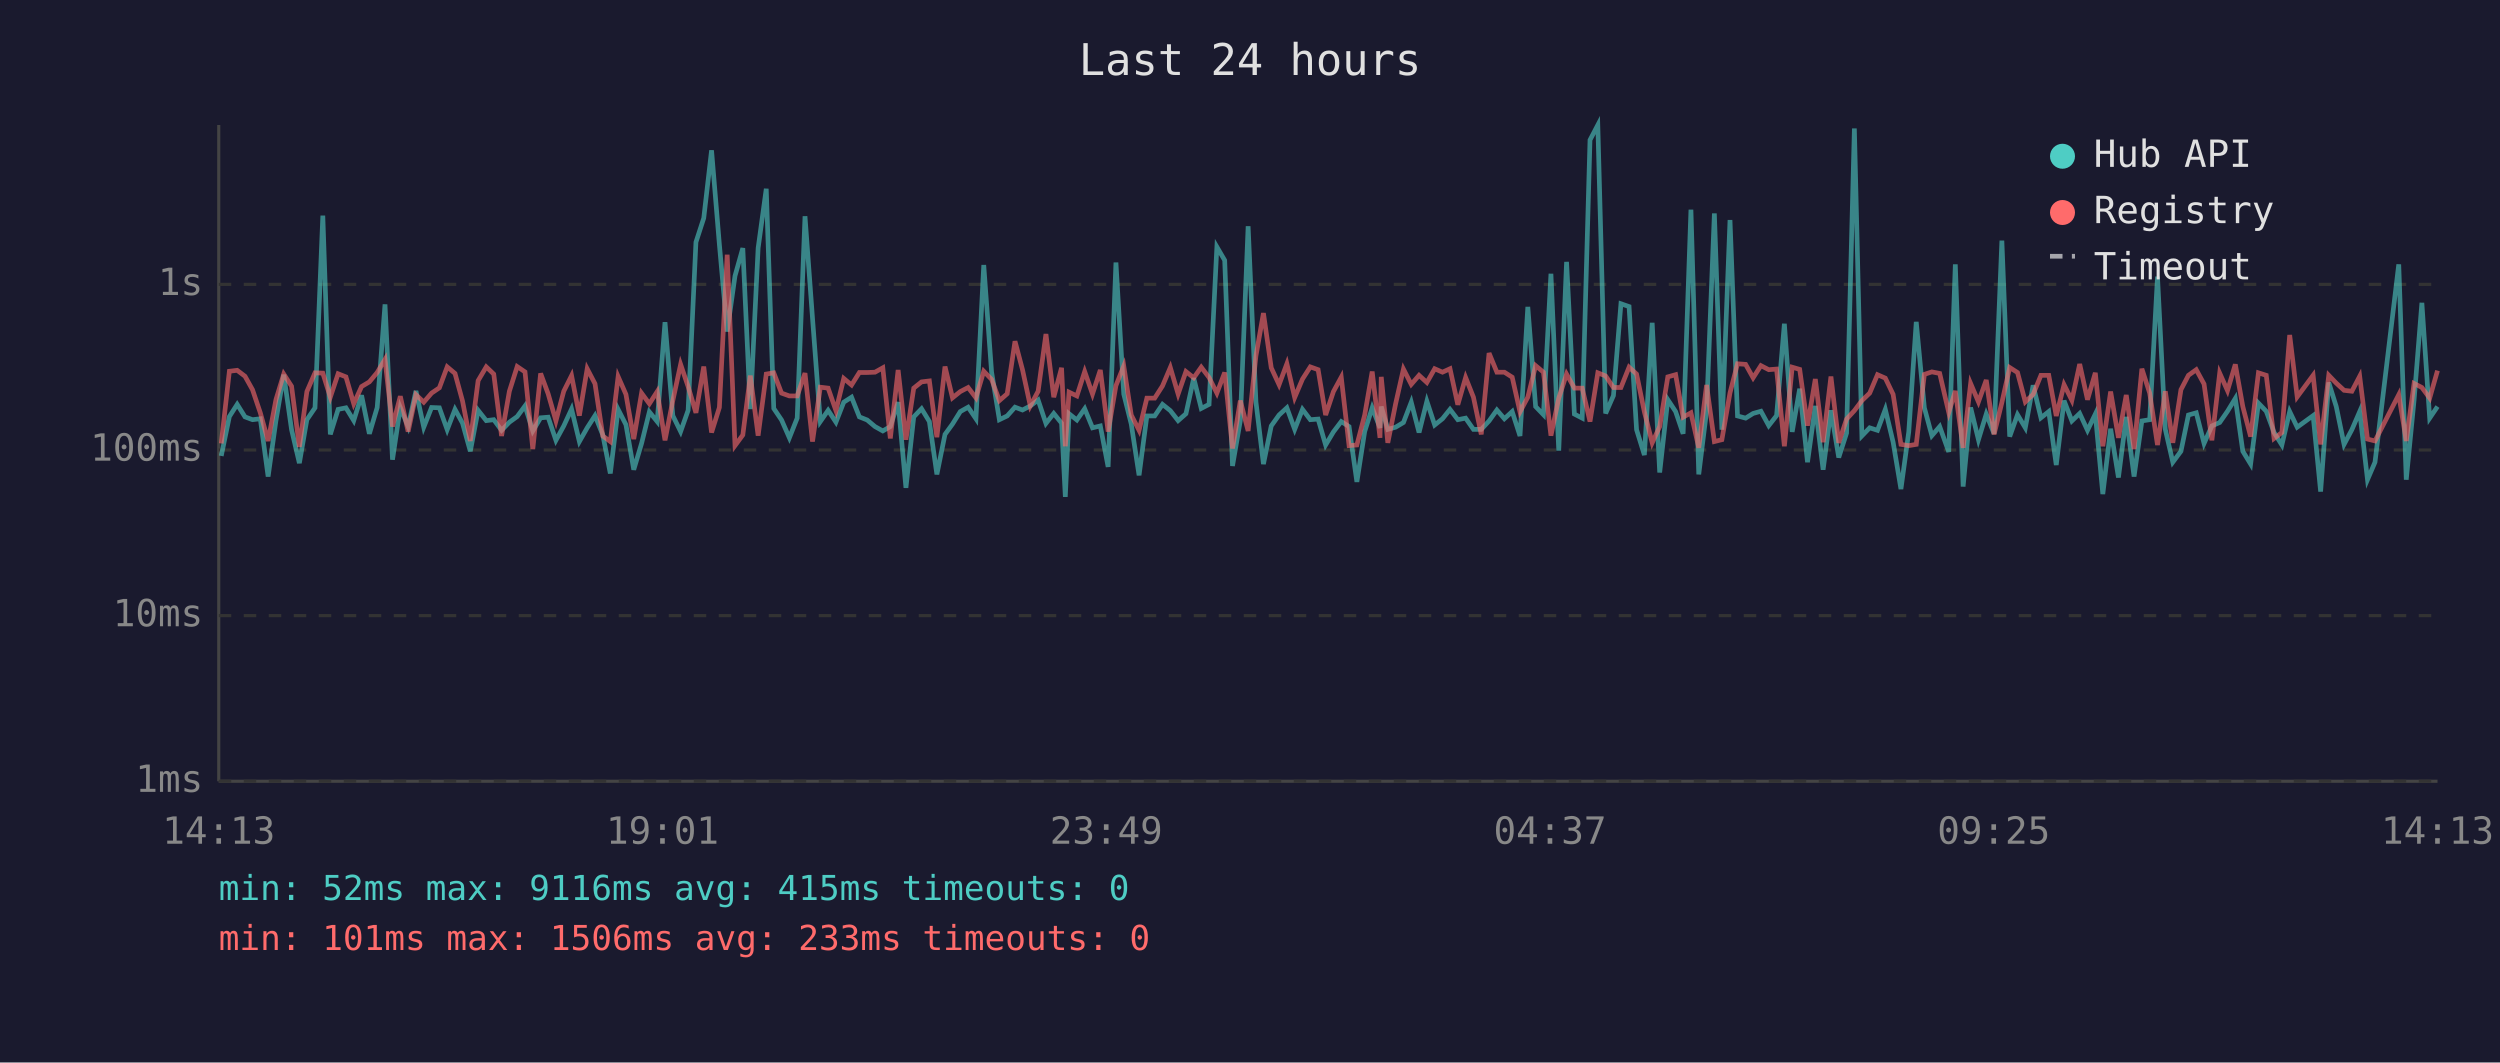
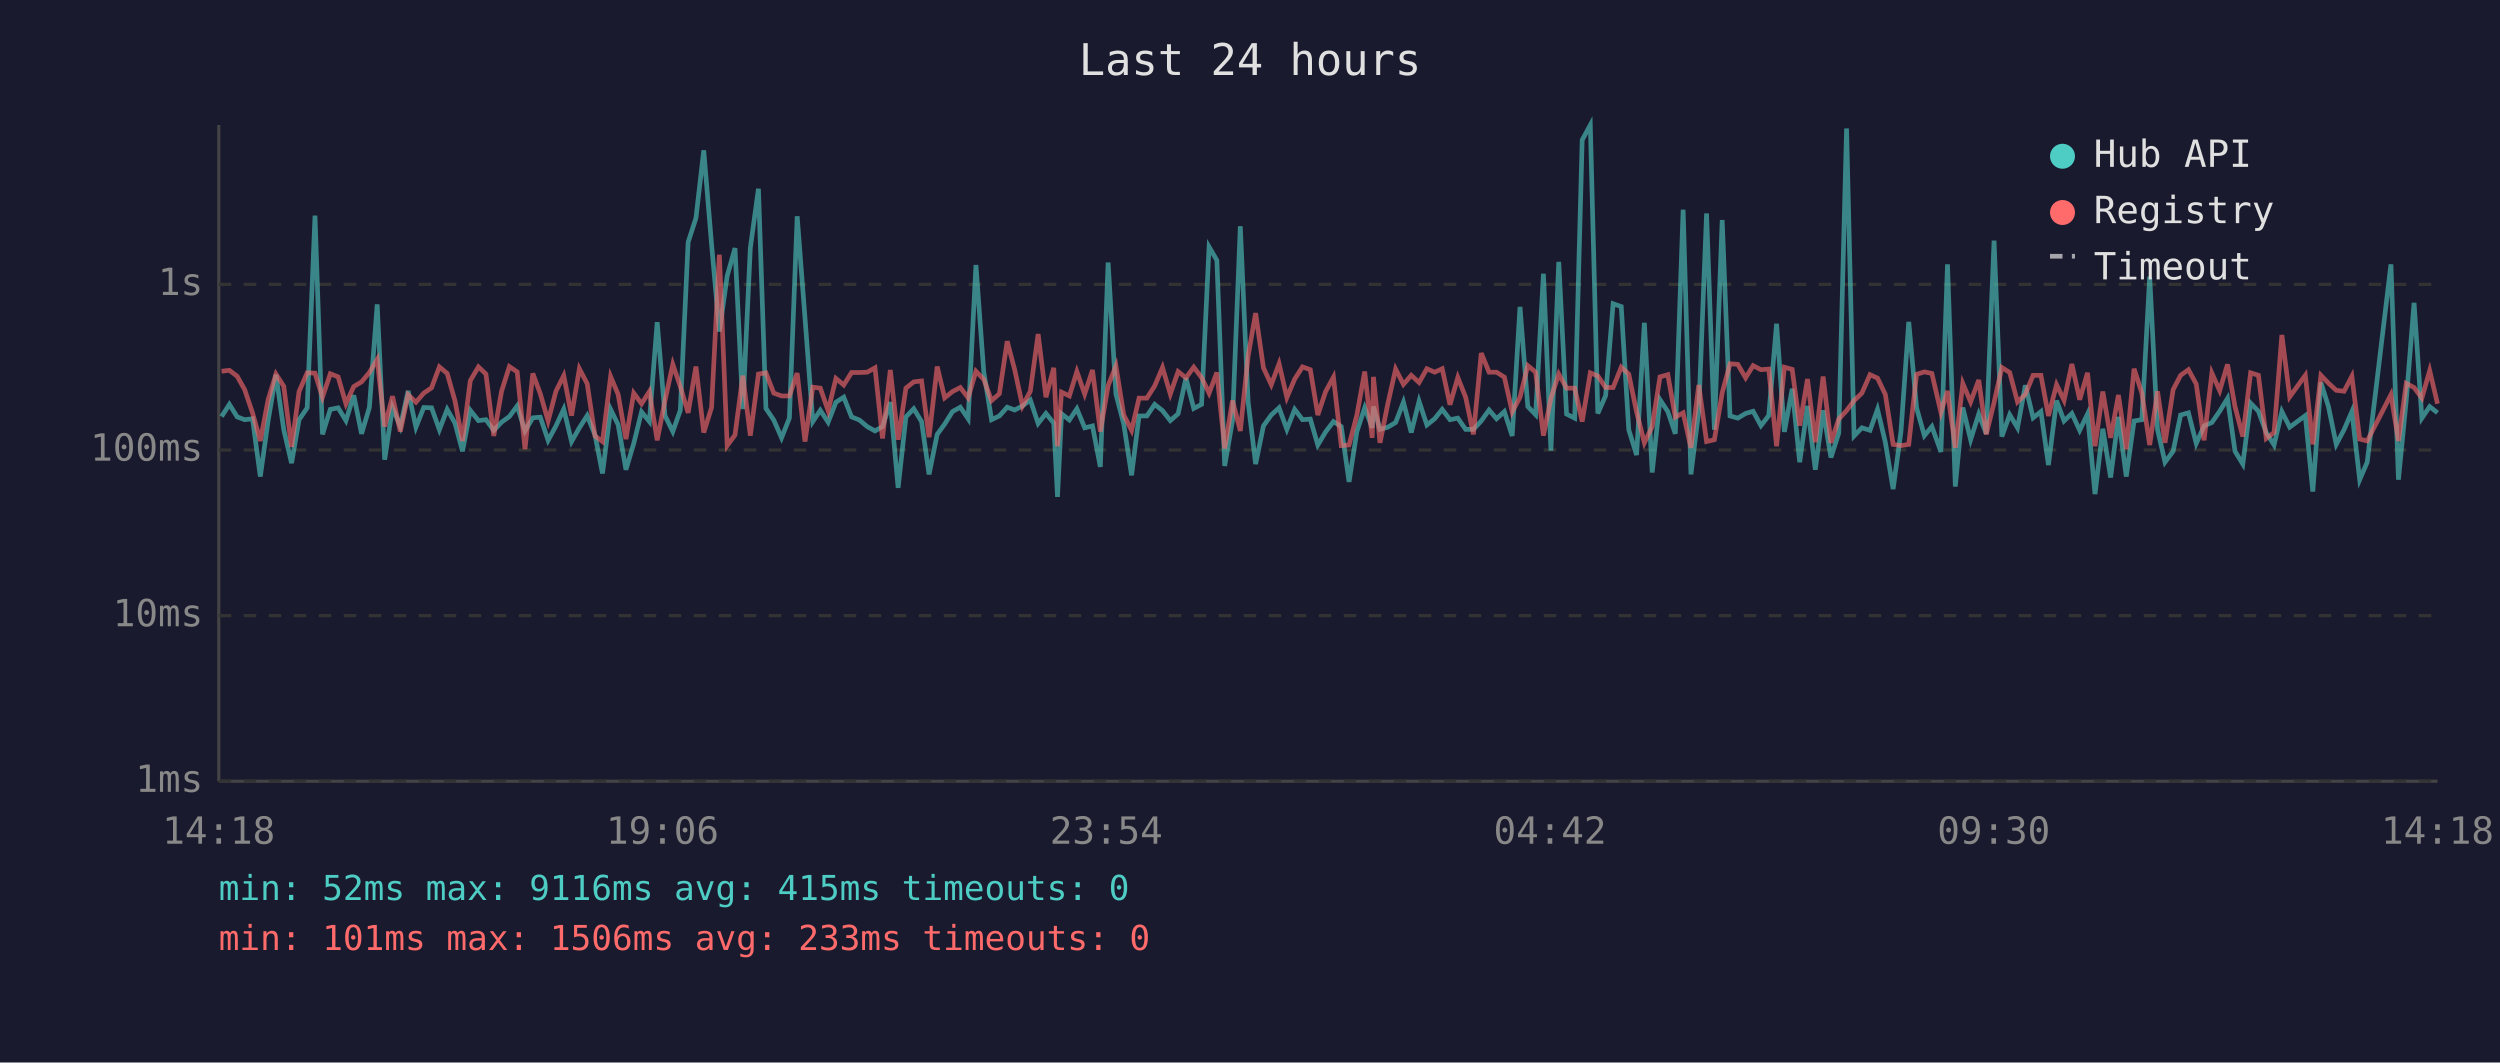
<svg xmlns="http://www.w3.org/2000/svg" viewBox="0 0 800 340" font-family="monospace" font-size="12">
  <rect width="800" height="340" fill="#1a1a2e" />
  <text x="400" y="24" fill="#e0e0e0" font-size="14" text-anchor="middle">Last 24 hours</text>
  <line x1="70" y1="40" x2="70" y2="250" stroke="#444" stroke-width="1" />
  <line x1="70" y1="250" x2="780" y2="250" stroke="#444" stroke-width="1" />
  <line x1="70" y1="250" x2="780" y2="250" stroke="#333" stroke-width="1" stroke-dasharray="4" />
  <text x="65" y="250" fill="#888" text-anchor="end" dominant-baseline="middle">1ms</text>
  <line x1="70" y1="197" x2="780" y2="197" stroke="#333" stroke-width="1" stroke-dasharray="4" />
  <text x="65" y="197" fill="#888" text-anchor="end" dominant-baseline="middle">10ms</text>
  <line x1="70" y1="144" x2="780" y2="144" stroke="#333" stroke-width="1" stroke-dasharray="4" />
  <text x="65" y="144" fill="#888" text-anchor="end" dominant-baseline="middle">100ms</text>
  <line x1="70" y1="91" x2="780" y2="91" stroke="#333" stroke-width="1" stroke-dasharray="4" />
  <text x="65" y="91" fill="#888" text-anchor="end" dominant-baseline="middle">1s</text>
-   <text x="70" y="270" fill="#888" text-anchor="middle">14:13</text>
-   <text x="212" y="270" fill="#888" text-anchor="middle">19:01</text>
-   <text x="354" y="270" fill="#888" text-anchor="middle">23:49</text>
-   <text x="496" y="270" fill="#888" text-anchor="middle">04:37</text>
-   <text x="638" y="270" fill="#888" text-anchor="middle">09:25</text>
-   <text x="780" y="270" fill="#888" text-anchor="middle">14:13</text>
-   <polyline points="70.8,145.9 73.4,133.3 75.9,129.4 78.4,133.4 80.8,134.3 83.3,134.0 85.8,152.5 88.3,134.6 90.8,119.9 93.3,137.5 95.8,148.2 98.2,134.3 100.8,130.5 103.3,69.0 105.7,139.0 108.2,131.0 110.7,130.5 113.2,134.6 115.7,126.5 118.2,138.8 120.7,130.4 123.2,97.4 125.6,147.1 128.1,130.4 130.6,136.5 133.1,125.1 135.6,136.7 138.1,130.4 140.6,130.5 143.1,137.5 145.6,131.0 148.0,135.4 150.5,144.4 153.0,131.3 155.6,134.6 158.0,134.3 160.5,137.7 163.0,135.1 165.5,133.3 168.0,129.9 170.5,137.9 173.0,133.7 175.4,133.5 177.9,140.9 180.4,136.3 182.9,130.9 185.4,141.3 187.9,136.9 190.4,133.0 192.9,139.2 195.3,151.5 197.8,131.0 200.3,135.9 202.8,150.3 205.3,141.9 207.8,131.8 210.3,134.9 212.8,103.1 215.3,133.0 217.8,138.1 220.2,131.3 222.7,77.5 225.2,69.8 227.7,48.1 230.2,78.2 232.7,106.1 235.2,88.3 237.7,79.4 240.1,130.9 242.6,79.4 245.2,60.4 247.6,130.7 250.1,134.4 252.6,140.1 255.1,133.8 257.6,69.2 260.0,101.8 262.5,134.9 265.0,131.3 267.5,135.1 270.0,128.7 272.5,127.1 275.0,133.4 277.5,134.4 280.0,136.5 282.5,137.9 284.9,136.5 287.4,128.7 289.9,156.1 292.4,133.4 294.9,130.8 297.4,134.9 299.8,151.8 302.4,139.0 304.8,135.7 307.3,131.7 309.8,130.3 312.3,134.0 314.8,84.8 317.3,119.0 319.8,134.3 322.3,133.1 324.8,130.3 327.2,131.2 329.7,129.9 332.2,128.0 334.7,135.5 337.2,132.3 339.7,135.4 340.9,159.0 342.1,132.4 344.6,134.4 347.1,130.8 349.6,136.9 352.1,136.3 354.6,149.4 357.1,84.0 359.6,126.1 362.0,135.7 364.5,152.1 367.0,133.1 369.5,133.1 372.0,129.4 374.5,131.4 377.0,134.6 379.5,132.4 382.0,121.0 384.4,130.7 386.9,129.4 389.4,79.0 391.9,83.3 394.4,149.1 396.9,134.6 399.4,72.4 401.9,128.6 404.3,148.5 406.8,136.3 409.3,132.8 411.8,130.5 414.3,137.4 416.8,131.0 419.3,134.3 421.8,134.1 424.2,142.4 426.7,138.2 429.2,134.9 431.7,136.5 434.2,154.2 436.7,138.1 439.1,130.5 441.6,136.9 442.0,130.1 444.1,137.4 446.6,136.7 449.1,135.2 451.6,128.7 454.1,138.4 456.6,128.4 459.1,136.0 461.6,134.0 464.0,131.0 466.5,134.3 469.0,133.8 471.5,137.4 474.0,137.4 476.5,134.7 479.0,131.2 481.4,134.0 483.9,131.7 486.4,139.5 488.9,98.2 491.4,130.1 493.9,132.7 496.3,87.6 498.8,144.2 501.3,83.8 503.8,132.5 506.3,133.8 508.8,44.8 511.3,40.0 513.8,132.3 516.3,126.6 518.7,97.2 521.3,98.1 523.7,137.5 526.2,145.6 528.7,103.3 531.1,151.2 533.7,127.9 536.2,131.7 538.6,138.8 541.1,67.1 543.6,151.8 546.1,131.6 548.6,68.3 551.0,137.5 553.6,70.4 556.0,133.1 558.6,133.8 561.0,132.3 563.5,131.6 566.0,136.2 568.5,133.0 571.0,103.6 573.5,138.2 575.9,124.4 578.4,147.9 580.9,129.9 583.4,150.3 585.9,131.3 588.4,146.4 590.9,138.6 593.4,41.1 595.8,139.5 598.3,136.9 600.8,137.7 603.3,131.0 605.8,141.5 608.3,156.5 610.8,138.2 613.2,103.0 615.8,130.5 618.2,139.4 620.7,136.5 623.6,144.6 625.7,84.6 628.2,155.7 630.6,130.4 633.1,140.7 635.6,132.5 638.1,138.8 640.6,77.0 643.1,139.7 645.6,132.7 648.1,136.9 650.6,123.3 653.1,133.7 655.6,131.7 658.0,148.8 660.5,128.2 663.0,134.7 665.5,132.3 668.0,137.7 670.5,132.5 672.9,158.1 675.4,137.2 677.9,152.8 680.4,133.4 682.9,152.5 685.4,134.7 687.9,134.3 690.4,88.5 692.9,137.4 695.3,147.9 697.9,144.4 700.3,132.8 702.8,132.1 705.3,141.9 707.8,136.3 710.3,135.2 712.8,131.6 715.3,127.5 717.7,144.4 720.2,148.5 722.7,129.0 725.2,131.6 727.7,138.4 730.2,142.4 732.7,131.7 735.1,136.7 740.2,133.0 742.6,157.3 745.2,122.4 747.6,130.1 750.1,142.2 752.6,137.5 755.1,131.7 757.6,153.5 760.0,147.9 767.6,84.6 770.0,153.5 772.5,128.1 775.0,96.9 777.5,133.8 780.0,130.1" fill="none" stroke="#4ecdc4" stroke-width="1.5" opacity="0.6" />
-   <polyline points="70.8,141.9 73.4,118.8 75.9,118.5 78.4,120.4 80.8,124.7 83.3,132.1 85.8,141.1 88.3,127.9 90.8,119.7 93.3,123.6 95.8,143.0 98.2,125.3 100.8,119.3 103.3,119.4 105.7,127.1 108.2,119.6 110.7,120.6 113.2,129.2 115.7,123.7 118.2,122.2 120.7,119.2 123.2,115.0 125.6,136.5 128.1,126.8 130.6,138.1 133.1,126.3 135.6,128.7 138.1,125.8 140.6,124.1 143.1,117.4 145.6,119.5 148.0,128.3 150.5,141.1 153.0,121.8 155.6,117.4 158.0,119.7 160.5,139.5 163.0,125.2 165.5,117.3 168.0,119.0 170.5,143.7 173.0,119.5 175.4,126.0 177.9,134.7 180.4,125.2 182.9,120.2 185.4,133.0 187.9,118.0 190.4,122.8 192.9,139.5 195.3,141.3 197.8,120.5 200.3,126.2 202.8,140.5 205.3,125.8 207.8,129.2 210.3,125.3 212.8,140.9 215.3,128.2 217.8,116.6 220.2,123.7 222.7,132.1 225.2,117.3 227.7,138.4 230.2,130.4 232.7,81.5 235.2,142.6 237.7,139.2 240.1,120.2 242.6,139.4 245.2,119.7 247.6,119.3 250.1,125.8 252.6,126.7 255.1,126.7 257.6,119.4 260.0,141.3 262.5,123.9 265.0,124.2 267.5,131.4 270.0,121.1 272.5,123.2 275.0,119.2 277.5,119.2 280.0,119.1 282.5,117.7 284.9,140.3 287.4,118.4 289.9,140.7 292.4,124.2 294.9,122.2 297.4,121.9 299.8,139.9 302.4,117.3 304.8,127.3 307.3,125.3 309.8,124.0 312.3,127.3 314.8,118.8 317.3,121.4 319.8,128.2 322.3,126.0 324.8,109.2 327.2,118.3 329.7,129.9 332.2,125.2 334.7,106.9 337.2,127.1 339.7,117.7 340.9,142.8 342.1,125.5 344.6,126.7 347.1,118.9 349.6,126.1 352.1,118.4 354.6,138.1 357.1,123.4 359.6,117.1 362.0,132.8 364.5,137.7 367.0,127.4 369.5,127.4 372.0,123.5 374.5,117.6 377.0,126.1 379.5,118.9 382.0,120.9 384.4,117.5 386.9,120.8 389.4,125.8 391.9,119.2 394.4,143.5 396.9,128.2 399.4,137.9 401.9,113.9 404.3,100.2 406.8,117.7 409.3,123.1 411.8,116.4 414.3,127.2 416.8,121.3 419.3,117.4 421.8,118.3 424.2,132.8 426.7,125.3 429.2,120.7 431.7,142.6 434.2,142.4 436.7,132.8 439.1,118.9 441.6,140.1 442.0,120.6 444.1,141.7 446.6,129.2 449.1,118.1 451.6,123.0 454.1,120.1 456.6,122.4 459.1,118.0 461.6,119.1 464.0,118.0 466.5,129.5 469.0,120.8 471.5,127.1 474.0,139.0 476.5,113.0 479.0,119.1 481.4,119.1 483.9,120.7 486.4,131.8 488.9,127.1 491.4,117.0 493.9,119.1 496.3,139.4 498.8,127.4 501.3,119.7 503.8,124.2 506.3,124.2 508.8,134.9 511.3,119.3 513.8,120.3 516.3,124.0 518.7,124.0 521.3,117.5 523.7,119.7 526.2,131.8 528.7,141.7 531.1,136.5 533.7,120.6 536.2,119.9 538.6,133.5 541.1,132.1 543.6,143.3 546.1,123.2 548.6,141.3 551.0,140.7 553.6,125.7 556.0,116.4 558.6,116.6 561.0,120.9 563.5,117.0 566.0,118.3 568.5,118.1 571.0,142.8 573.5,117.5 575.9,118.2 578.4,136.2 580.9,121.3 583.4,141.5 585.9,120.5 588.4,141.7 590.9,134.1 593.4,131.4 595.8,128.2 598.3,125.8 600.8,119.9 603.3,121.0 605.8,126.2 608.3,142.2 610.8,142.6 613.2,142.2 615.8,119.8 618.2,119.0 620.7,119.5 623.6,132.0 625.7,125.1 628.2,143.3 630.6,122.7 633.1,128.6 635.6,121.6 638.1,139.0 640.6,128.8 643.1,117.6 645.6,119.2 648.1,128.6 650.6,126.2 653.1,120.1 655.6,120.1 658.0,133.1 660.5,123.1 663.0,128.1 665.5,116.5 668.0,127.9 670.5,119.3 672.9,142.8 675.4,125.3 677.9,140.1 680.4,126.4 682.9,143.7 685.4,118.0 687.9,125.8 690.4,142.4 692.9,125.2 695.3,141.7 697.9,124.7 700.3,120.1 702.8,118.3 705.3,122.9 707.8,140.9 710.3,119.4 712.8,125.0 715.3,116.6 717.7,130.1 720.2,139.7 722.7,119.3 725.2,120.1 727.7,140.3 730.2,138.4 732.7,107.2 735.1,127.0 740.2,120.1 742.6,142.2 745.2,120.1 747.6,122.6 750.1,124.9 752.6,125.2 755.1,120.4 757.6,140.5 760.0,141.1 767.6,126.3 770.0,141.1 772.5,122.7 775.0,124.0 777.5,127.4 780.0,118.6" fill="none" stroke="#ff6b6b" stroke-width="1.5" opacity="0.6" />
+   <text x="70" y="270" fill="#888" text-anchor="middle">14:18</text>
+   <text x="212" y="270" fill="#888" text-anchor="middle">19:06</text>
+   <text x="354" y="270" fill="#888" text-anchor="middle">23:54</text>
+   <text x="496" y="270" fill="#888" text-anchor="middle">04:42</text>
+   <text x="638" y="270" fill="#888" text-anchor="middle">09:30</text>
+   <text x="780" y="270" fill="#888" text-anchor="middle">14:18</text>
+   <polyline points="70.9,133.3 73.4,129.4 75.9,133.4 78.3,134.3 80.8,134.0 83.3,152.5 85.8,134.6 88.3,119.9 90.8,137.5 93.3,148.2 95.7,134.3 98.3,130.5 100.8,69.0 103.2,139.0 105.7,131.0 108.2,130.5 110.7,134.6 113.2,126.5 115.7,138.8 118.2,130.4 120.7,97.4 123.1,147.1 125.6,130.4 128.1,136.5 130.6,125.1 133.1,136.7 135.6,130.4 138.1,130.5 140.6,137.5 143.1,131.0 145.6,135.4 148.0,144.4 150.5,131.3 153.1,134.6 155.5,134.3 158.0,137.7 160.5,135.1 163.0,133.3 165.5,129.9 168.0,137.9 170.5,133.7 172.9,133.5 175.4,140.9 177.9,136.3 180.4,130.9 182.9,141.3 185.4,136.9 187.9,133.0 190.4,139.2 192.8,151.5 195.4,131.0 197.8,135.9 200.3,150.3 202.8,141.9 205.3,131.8 207.8,134.9 210.3,103.1 212.8,133.0 215.3,138.1 217.7,131.3 220.2,77.5 222.7,69.8 225.2,48.1 227.7,78.2 230.2,106.1 232.7,88.3 235.2,79.4 237.7,130.9 240.1,79.4 242.7,60.4 245.1,130.7 247.6,134.4 250.1,140.1 252.6,133.8 255.1,69.2 257.6,101.8 260.1,134.9 262.5,131.3 265.0,135.1 267.5,128.7 270.0,127.1 272.5,133.4 275.0,134.4 277.5,136.5 280.0,137.9 282.4,136.5 284.9,128.7 287.4,156.1 289.9,133.4 292.4,130.8 294.9,134.9 297.3,151.8 299.9,139.0 302.3,135.7 304.8,131.7 307.3,130.3 309.8,134.0 312.3,84.8 314.8,119.0 317.3,134.3 319.8,133.1 322.3,130.3 324.7,131.2 327.2,129.9 329.7,128.0 332.2,135.5 334.7,132.3 337.2,135.4 338.4,159.0 339.7,132.4 342.2,134.4 344.6,130.8 347.1,136.9 349.6,136.3 352.1,149.4 354.6,84.0 357.1,126.1 359.6,135.7 362.1,152.1 364.5,133.1 367.0,133.1 369.5,129.4 372.0,131.4 374.5,134.6 377.0,132.4 379.5,121.0 382.0,130.7 384.5,129.4 386.9,79.0 389.4,83.3 391.9,149.1 394.4,134.6 396.9,72.4 399.4,128.6 401.8,148.5 404.3,136.3 406.8,132.8 409.3,130.5 411.8,137.4 414.3,131.0 416.8,134.3 419.3,134.1 421.7,142.4 424.2,138.2 426.7,134.9 429.2,136.5 431.7,154.2 434.2,138.1 436.7,130.5 439.1,136.9 439.5,130.1 441.6,137.4 444.1,136.7 446.6,135.2 449.1,128.7 451.6,138.4 454.1,128.4 456.6,136.0 459.1,134.0 461.5,131.0 464.0,134.3 466.5,133.8 469.0,137.4 471.5,137.4 474.0,134.7 476.5,131.2 478.9,134.0 481.4,131.7 483.9,139.5 486.4,98.2 488.9,130.1 491.4,132.7 493.9,87.6 496.3,144.2 498.8,83.8 501.3,132.5 503.9,133.8 506.3,44.8 508.9,40.0 511.3,132.3 513.8,126.6 516.2,97.2 518.8,98.1 521.2,137.5 523.7,145.6 526.2,103.3 528.7,151.2 531.2,127.9 533.7,131.7 536.1,138.8 538.6,67.1 541.1,151.8 543.6,131.6 546.1,68.3 548.6,137.5 551.1,70.4 553.6,133.1 556.1,133.8 558.6,132.3 561.0,131.6 563.5,136.2 566.0,133.0 568.5,103.6 571.0,138.2 573.5,124.4 575.9,147.9 578.4,129.9 580.9,150.3 583.4,131.3 585.9,146.4 588.4,138.6 590.9,41.1 593.3,139.5 595.8,136.9 598.4,137.7 600.8,131.0 603.3,141.5 605.8,156.5 608.3,138.2 610.8,103.0 613.3,130.5 615.8,139.4 618.2,136.5 621.1,144.6 623.2,84.6 625.7,155.7 628.1,130.4 630.6,140.7 633.2,132.5 635.6,138.8 638.1,77.0 640.6,139.7 643.1,132.7 645.6,136.9 648.1,123.3 650.6,133.7 653.1,131.7 655.5,148.8 658.1,128.2 660.5,134.7 663.0,132.3 665.5,137.7 668.0,132.5 670.4,158.1 672.9,137.2 675.4,152.8 677.9,133.4 680.4,152.5 682.9,134.7 685.4,134.3 687.9,88.5 690.4,137.4 692.8,147.9 695.4,144.4 697.8,132.8 700.3,132.1 702.8,141.9 705.3,136.3 707.8,135.2 710.3,131.6 712.8,127.5 715.2,144.4 717.7,148.5 720.2,129.0 722.7,131.6 725.2,138.4 727.7,142.4 730.2,131.7 732.7,136.7 737.7,133.0 740.1,157.3 742.7,122.4 745.1,130.1 747.6,142.2 750.1,137.5 752.6,131.7 755.1,153.5 757.5,147.9 765.1,84.6 767.5,153.5 770.0,128.1 772.5,96.9 775.0,133.8 777.5,130.1 780.0,132.1" fill="none" stroke="#4ecdc4" stroke-width="1.5" opacity="0.6" />
+   <polyline points="70.9,118.8 73.4,118.5 75.9,120.4 78.3,124.7 80.8,132.1 83.3,141.1 85.8,127.9 88.3,119.7 90.8,123.6 93.3,143.0 95.7,125.3 98.3,119.3 100.8,119.4 103.2,127.1 105.7,119.6 108.2,120.6 110.7,129.2 113.2,123.7 115.7,122.2 118.2,119.2 120.7,115.0 123.1,136.5 125.6,126.8 128.1,138.1 130.6,126.3 133.1,128.7 135.6,125.8 138.1,124.1 140.6,117.4 143.1,119.5 145.6,128.3 148.0,141.1 150.5,121.8 153.1,117.4 155.5,119.7 158.0,139.5 160.5,125.2 163.0,117.3 165.5,119.0 168.0,143.7 170.5,119.5 172.9,126.0 175.4,134.7 177.9,125.2 180.4,120.2 182.9,133.0 185.4,118.0 187.9,122.8 190.4,139.5 192.8,141.3 195.4,120.5 197.8,126.2 200.3,140.5 202.8,125.8 205.3,129.2 207.8,125.3 210.3,140.9 212.8,128.2 215.3,116.6 217.7,123.7 220.2,132.1 222.7,117.3 225.2,138.4 227.7,130.4 230.2,81.5 232.7,142.6 235.2,139.2 237.7,120.2 240.1,139.4 242.7,119.7 245.1,119.3 247.6,125.8 250.1,126.7 252.6,126.7 255.1,119.4 257.6,141.3 260.1,123.9 262.5,124.2 265.0,131.4 267.5,121.1 270.0,123.2 272.5,119.2 275.0,119.2 277.5,119.1 280.0,117.7 282.4,140.3 284.9,118.4 287.4,140.7 289.9,124.2 292.4,122.2 294.9,121.9 297.3,139.9 299.9,117.3 302.3,127.3 304.8,125.3 307.3,124.0 309.8,127.3 312.3,118.8 314.8,121.4 317.3,128.2 319.8,126.0 322.3,109.2 324.7,118.3 327.2,129.9 329.7,125.2 332.2,106.9 334.7,127.1 337.2,117.7 338.4,142.8 339.7,125.5 342.2,126.7 344.6,118.9 347.1,126.1 349.6,118.4 352.1,138.1 354.6,123.4 357.1,117.1 359.6,132.8 362.1,137.7 364.5,127.4 367.0,127.4 369.5,123.5 372.0,117.6 374.5,126.1 377.0,118.9 379.5,120.9 382.0,117.5 384.5,120.8 386.9,125.8 389.4,119.2 391.9,143.5 394.4,128.2 396.9,137.9 399.4,113.9 401.8,100.2 404.3,117.7 406.8,123.1 409.3,116.4 411.8,127.2 414.3,121.3 416.8,117.4 419.3,118.3 421.7,132.8 424.2,125.3 426.7,120.7 429.2,142.6 431.7,142.4 434.2,132.8 436.7,118.9 439.1,140.1 439.5,120.6 441.6,141.7 444.1,129.2 446.6,118.1 449.1,123.0 451.6,120.1 454.1,122.4 456.6,118.0 459.1,119.1 461.5,118.0 464.0,129.5 466.5,120.8 469.0,127.1 471.5,139.0 474.0,113.0 476.5,119.1 478.9,119.1 481.4,120.7 483.9,131.8 486.4,127.1 488.9,117.0 491.4,119.1 493.9,139.4 496.3,127.4 498.8,119.7 501.3,124.2 503.9,124.2 506.3,134.9 508.9,119.3 511.3,120.3 513.8,124.0 516.2,124.0 518.8,117.5 521.2,119.7 523.7,131.8 526.2,141.7 528.7,136.5 531.2,120.6 533.7,119.9 536.1,133.5 538.6,132.1 541.1,143.3 543.6,123.2 546.1,141.3 548.6,140.7 551.1,125.7 553.6,116.4 556.1,116.6 558.6,120.9 561.0,117.0 563.5,118.3 566.0,118.1 568.5,142.8 571.0,117.5 573.5,118.2 575.9,136.2 578.4,121.3 580.9,141.5 583.4,120.5 585.9,141.7 588.4,134.1 590.9,131.4 593.3,128.2 595.8,125.8 598.4,119.9 600.8,121.0 603.3,126.2 605.8,142.2 608.3,142.6 610.8,142.2 613.3,119.8 615.8,119.0 618.2,119.5 621.1,132.0 623.2,125.1 625.7,143.3 628.1,122.7 630.6,128.6 633.2,121.6 635.6,139.0 638.1,128.8 640.6,117.6 643.1,119.2 645.6,128.6 648.1,126.2 650.6,120.1 653.1,120.1 655.5,133.1 658.1,123.1 660.5,128.1 663.0,116.5 665.5,127.9 668.0,119.3 670.4,142.8 672.9,125.3 675.4,140.1 677.9,126.4 680.4,143.7 682.9,118.0 685.4,125.8 687.9,142.4 690.4,125.2 692.8,141.7 695.4,124.7 697.8,120.1 700.3,118.3 702.8,122.9 705.3,140.9 707.8,119.4 710.3,125.0 712.8,116.6 715.2,130.1 717.7,139.7 720.2,119.3 722.7,120.1 725.2,140.3 727.7,138.4 730.2,107.2 732.7,127.0 737.7,120.1 740.1,142.2 742.7,120.1 745.1,122.6 747.6,124.9 750.1,125.2 752.6,120.4 755.1,140.5 757.5,141.1 765.1,126.3 767.5,141.1 770.0,122.7 772.5,124.0 775.0,127.4 777.5,118.6 780.0,129.2" fill="none" stroke="#ff6b6b" stroke-width="1.5" opacity="0.6" />
  <circle cx="660" cy="50" r="4" fill="#4ecdc4" />
  <text x="670" y="50" fill="#e0e0e0" dominant-baseline="middle">Hub API</text>
  <circle cx="660" cy="68" r="4" fill="#ff6b6b" />
  <text x="670" y="68" fill="#e0e0e0" dominant-baseline="middle">Registry</text>
  <line x1="656" y1="82" x2="664" y2="82" stroke="#e0e0e0" stroke-width="1.5" stroke-dasharray="4,3" opacity="0.7" />
  <text x="670" y="86" fill="#e0e0e0" dominant-baseline="middle">Timeout</text>
  <text x="70" y="288" fill="#4ecdc4" font-size="11">min: 52ms  max: 9116ms  avg: 415ms  timeouts: 0</text>
  <text x="70" y="304" fill="#ff6b6b" font-size="11">min: 101ms  max: 1506ms  avg: 233ms  timeouts: 0</text>
</svg>
